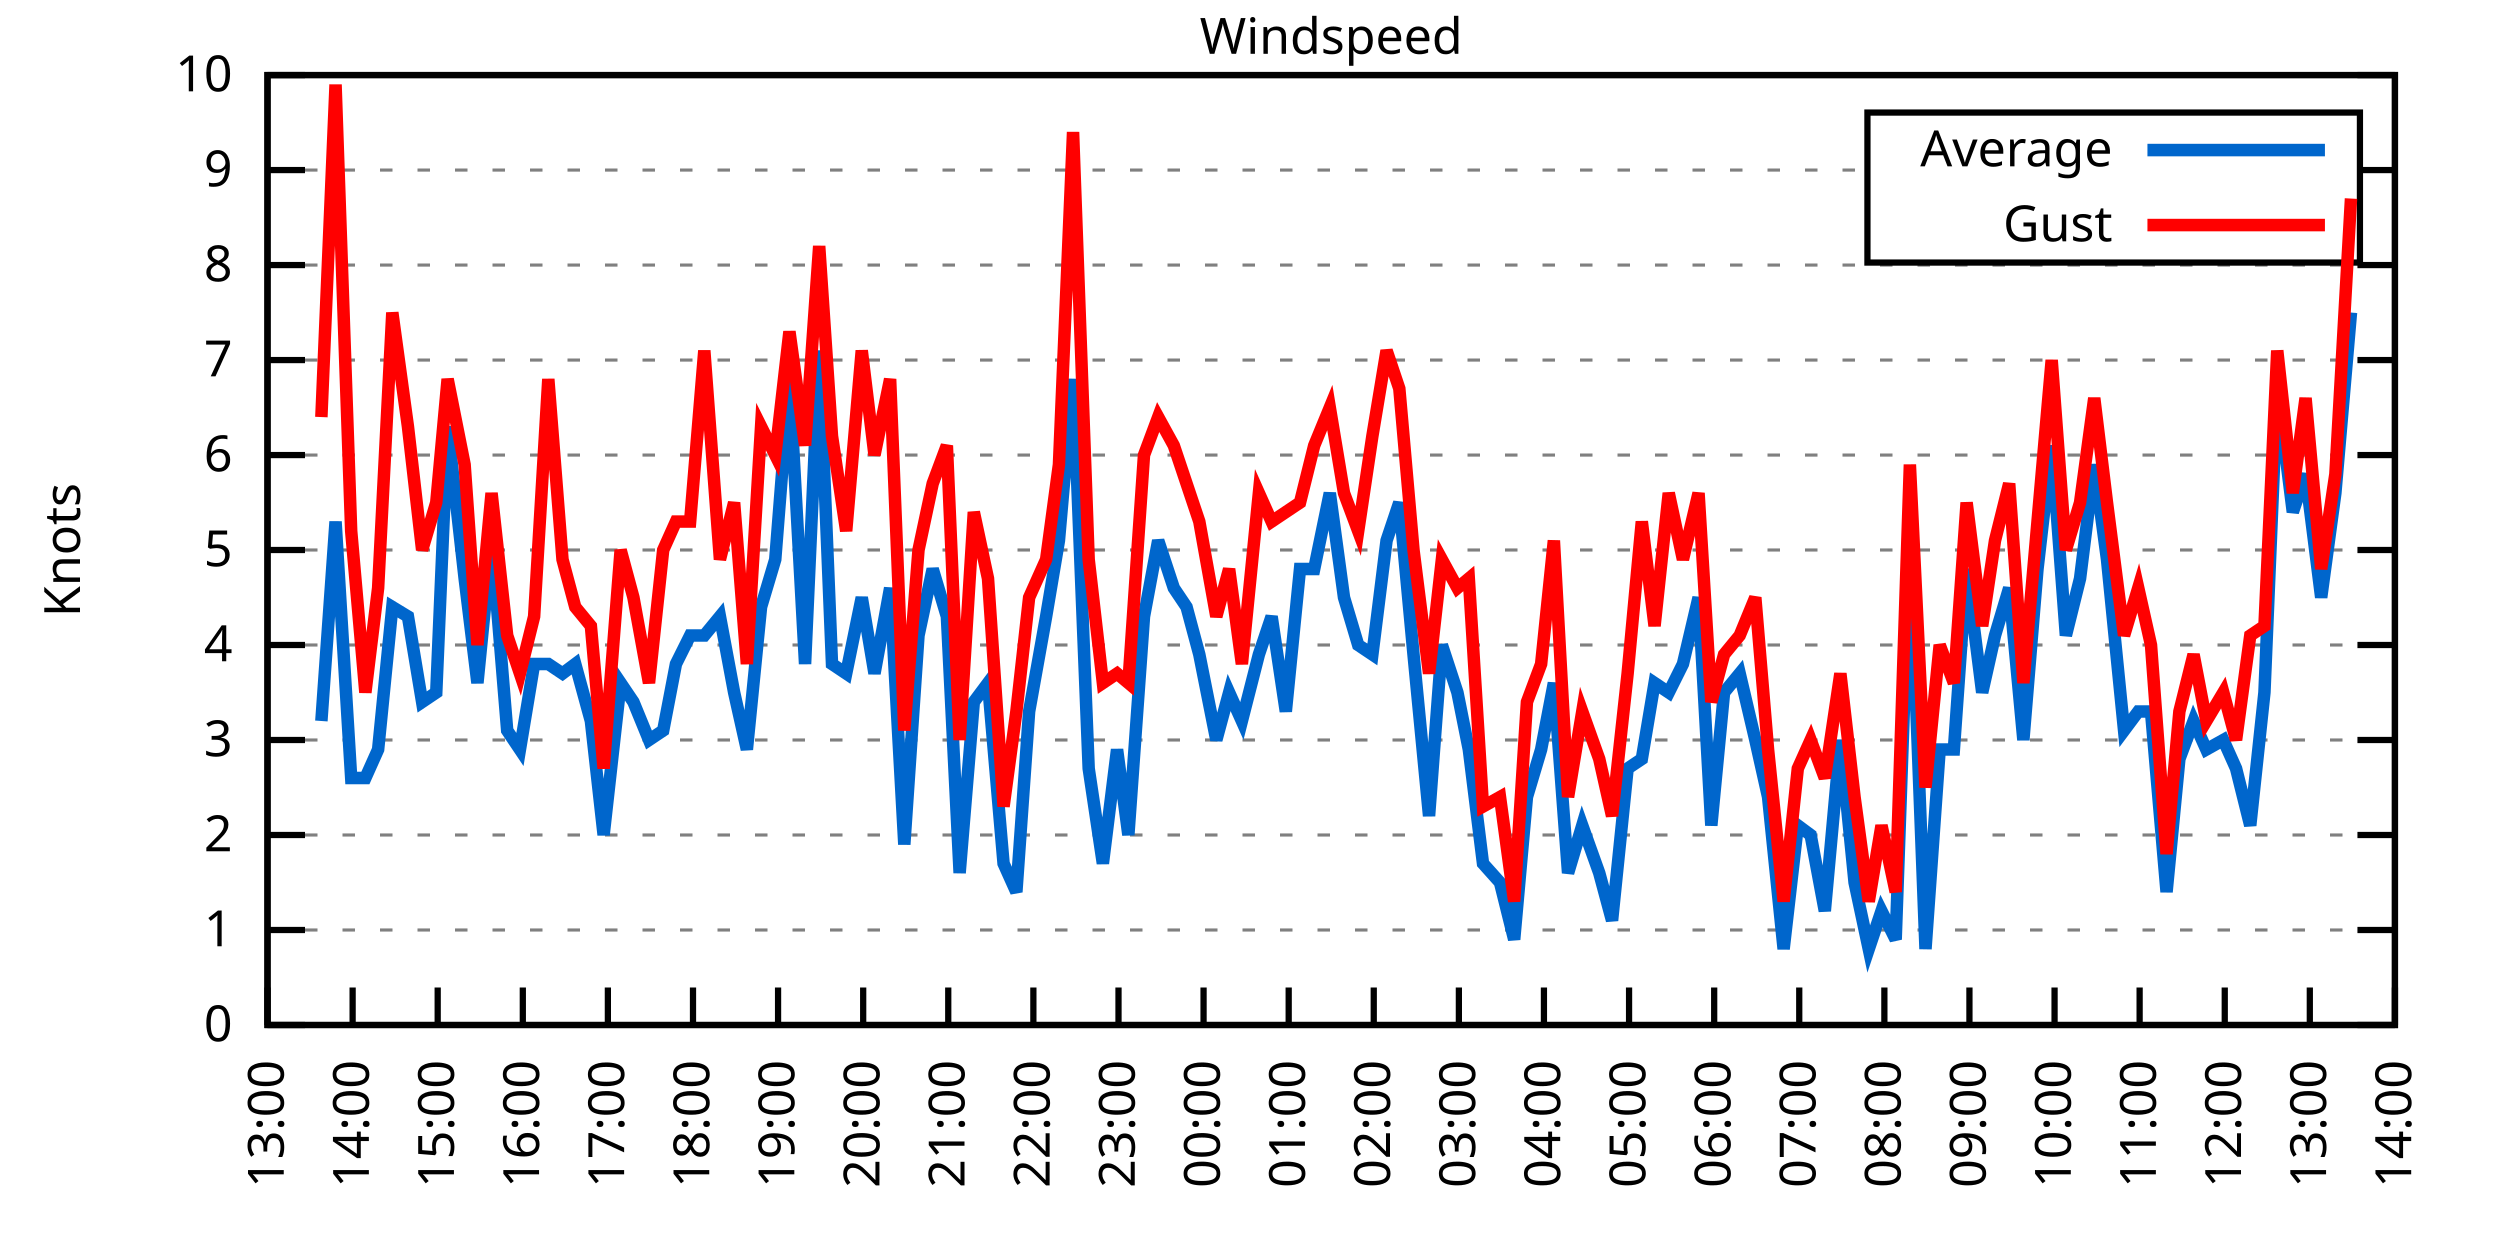
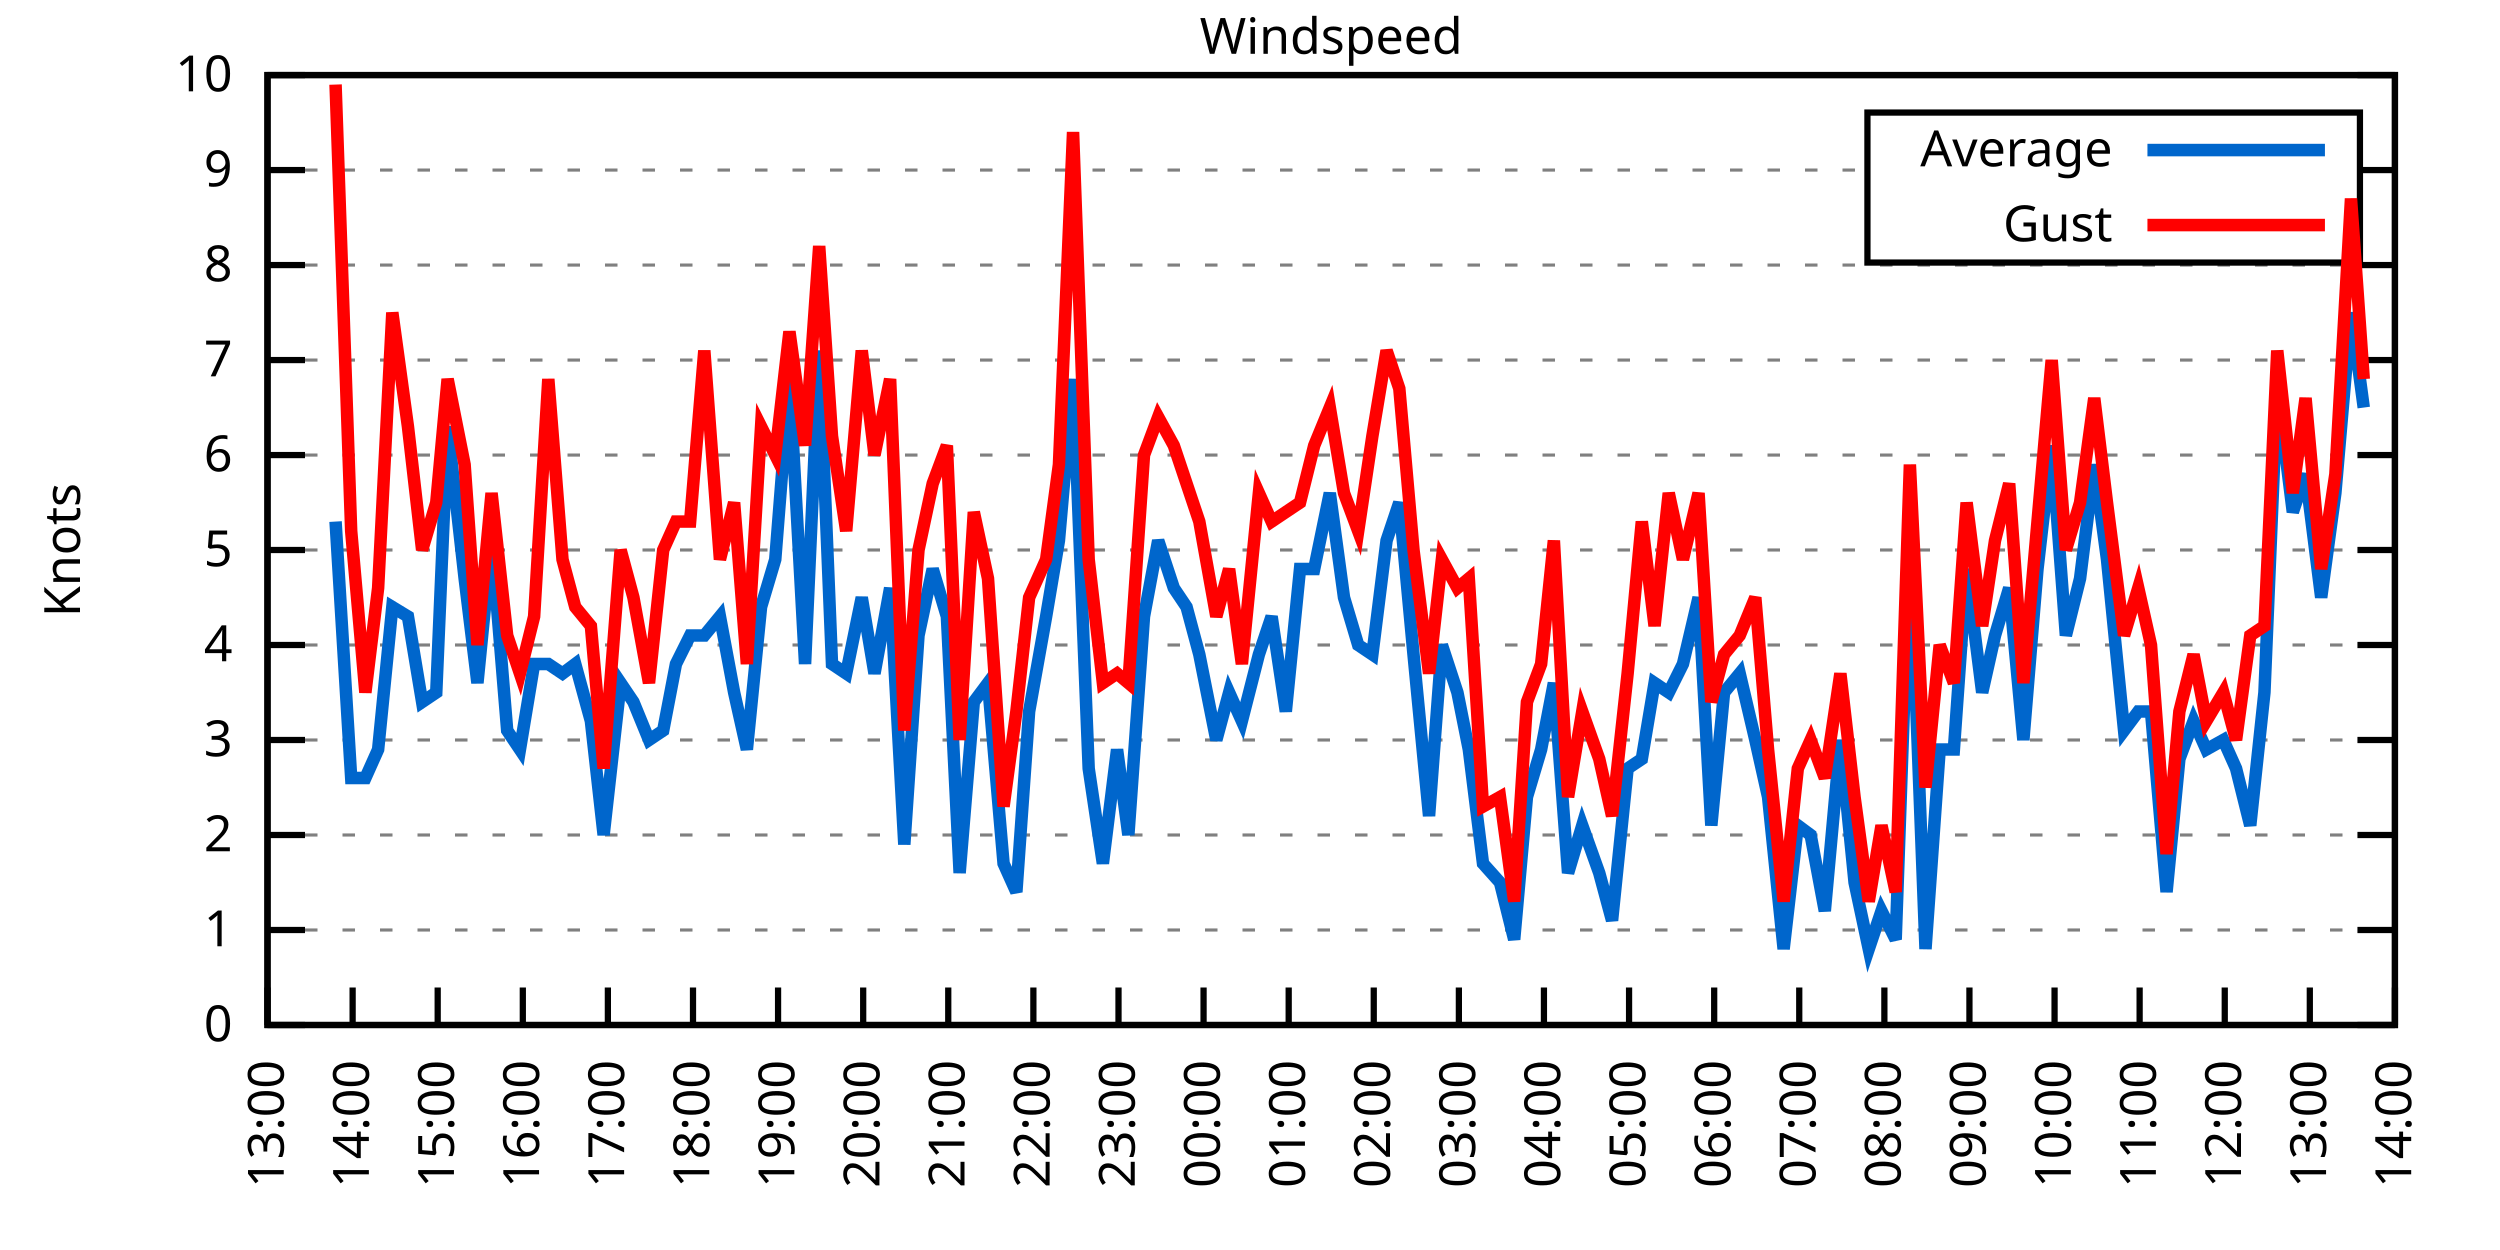
<svg xmlns="http://www.w3.org/2000/svg" xmlns:xlink="http://www.w3.org/1999/xlink" width="400" height="200" viewBox="0 0 400 200">
  <g id="gnuplot_canvas">
    <rect x="0" y="0" width="400" height="200" fill="none" />
    <defs>
      <circle id="gpDot" r="0.5" stroke-width="0.5" stroke="currentColor" />
      <path id="gpPt0" stroke-width="0.333" stroke="currentColor" d="M-1,0 h2 M0,-1 v2" />
      <path id="gpPt1" stroke-width="0.333" stroke="currentColor" d="M-1,-1 L1,1 M1,-1 L-1,1" />
      <path id="gpPt2" stroke-width="0.333" stroke="currentColor" d="M-1,0 L1,0 M0,-1 L0,1 M-1,-1 L1,1 M-1,1 L1,-1" />
      <rect id="gpPt3" stroke-width="0.333" stroke="currentColor" x="-1" y="-1" width="2" height="2" />
      <rect id="gpPt4" stroke-width="0.333" stroke="currentColor" fill="currentColor" x="-1" y="-1" width="2" height="2" />
      <circle id="gpPt5" stroke-width="0.333" stroke="currentColor" cx="0" cy="0" r="1" />
      <use xlink:href="#gpPt5" id="gpPt6" fill="currentColor" stroke="none" />
      <path id="gpPt7" stroke-width="0.333" stroke="currentColor" d="M0,-1.33 L-1.33,0.67 L1.33,0.67 z" />
      <use xlink:href="#gpPt7" id="gpPt8" fill="currentColor" stroke="none" />
      <use xlink:href="#gpPt7" id="gpPt9" stroke="currentColor" transform="rotate(180)" />
      <use xlink:href="#gpPt9" id="gpPt10" fill="currentColor" stroke="none" />
      <use xlink:href="#gpPt3" id="gpPt11" stroke="currentColor" transform="rotate(45)" />
      <use xlink:href="#gpPt11" id="gpPt12" fill="currentColor" stroke="none" />
      <path id="gpPt13" stroke-width="0.333" stroke="currentColor" d="M0,1.330 L1.265,0.411 L0.782,-1.067 L-0.782,-1.076 L-1.265,0.411 z" />
      <use xlink:href="#gpPt13" id="gpPt14" fill="currentColor" stroke="none" />
      <filter id="textbox" filterUnits="objectBoundingBox" x="0" y="0" height="1" width="1">
        <feFlood flood-color="white" flood-opacity="1" result="bgnd" />
        <feComposite in="SourceGraphic" in2="bgnd" operator="atop" />
      </filter>
      <filter id="greybox" filterUnits="objectBoundingBox" x="0" y="0" height="1" width="1">
        <feFlood flood-color="lightgrey" flood-opacity="1" result="grey" />
        <feComposite in="SourceGraphic" in2="grey" operator="atop" />
      </filter>
    </defs>
    <g fill="none" color="white" stroke="currentColor" stroke-width="1.00" stroke-linecap="butt" stroke-linejoin="miter">
</g>
    <g fill="none" color="black" stroke="currentColor" stroke-width="1.00" stroke-linecap="butt" stroke-linejoin="miter">
      <g stroke="none" shape-rendering="crispEdges">
        <polygon fill="rgb(255, 255, 255)" points="42.80,164.00 383.18,164.00 383.18,12.02 42.80,12.02 " />
      </g>
    </g>
    <g fill="none" color="black" stroke="currentColor" stroke-width="1.00" stroke-linecap="butt" stroke-linejoin="miter">
</g>
    <g fill="none" color="black" stroke="black" stroke-width="0.50" stroke-linecap="butt" stroke-linejoin="miter">
</g>
    <g fill="none" color="gray" stroke="currentColor" stroke-width="0.50" stroke-linecap="butt" stroke-linejoin="miter">
      <path stroke="gray" stroke-dasharray="2,4" class="gridline" d="M42.80,164.00 L383.19,164.00  " />
    </g>
    <g fill="none" color="gray" stroke="gray" stroke-width="1.00" stroke-linecap="butt" stroke-linejoin="miter">
</g>
    <g fill="none" color="black" stroke="currentColor" stroke-width="1.00" stroke-linecap="butt" stroke-linejoin="miter">
      <path stroke="black" d="M42.80,164.00 L48.80,164.00 M383.19,164.00 L377.19,164.00  " />
      <g transform="translate(37.20,166.60)" stroke="none" fill="black" font-family="Sans" font-size="8.00" text-anchor="end">
        <text>
          <tspan font-family="Sans"> 0</tspan>
        </text>
      </g>
    </g>
    <g fill="none" color="black" stroke="currentColor" stroke-width="1.00" stroke-linecap="butt" stroke-linejoin="miter">
</g>
    <g fill="none" color="black" stroke="black" stroke-width="0.50" stroke-linecap="butt" stroke-linejoin="miter">
</g>
    <g fill="none" color="gray" stroke="currentColor" stroke-width="0.50" stroke-linecap="butt" stroke-linejoin="miter">
      <path stroke="gray" stroke-dasharray="2,4" class="gridline" d="M42.80,148.80 L383.19,148.80  " />
    </g>
    <g fill="none" color="gray" stroke="gray" stroke-width="1.00" stroke-linecap="butt" stroke-linejoin="miter">
</g>
    <g fill="none" color="black" stroke="currentColor" stroke-width="1.00" stroke-linecap="butt" stroke-linejoin="miter">
      <path stroke="black" d="M42.80,148.80 L48.80,148.80 M383.19,148.80 L377.19,148.80  " />
      <g transform="translate(37.20,151.40)" stroke="none" fill="black" font-family="Sans" font-size="8.00" text-anchor="end">
        <text>
          <tspan font-family="Sans"> 1</tspan>
        </text>
      </g>
    </g>
    <g fill="none" color="black" stroke="currentColor" stroke-width="1.00" stroke-linecap="butt" stroke-linejoin="miter">
</g>
    <g fill="none" color="black" stroke="black" stroke-width="0.50" stroke-linecap="butt" stroke-linejoin="miter">
</g>
    <g fill="none" color="gray" stroke="currentColor" stroke-width="0.50" stroke-linecap="butt" stroke-linejoin="miter">
      <path stroke="gray" stroke-dasharray="2,4" class="gridline" d="M42.80,133.60 L383.19,133.60  " />
    </g>
    <g fill="none" color="gray" stroke="gray" stroke-width="1.00" stroke-linecap="butt" stroke-linejoin="miter">
</g>
    <g fill="none" color="black" stroke="currentColor" stroke-width="1.00" stroke-linecap="butt" stroke-linejoin="miter">
      <path stroke="black" d="M42.80,133.60 L48.80,133.60 M383.19,133.60 L377.19,133.60  " />
      <g transform="translate(37.20,136.20)" stroke="none" fill="black" font-family="Sans" font-size="8.00" text-anchor="end">
        <text>
          <tspan font-family="Sans"> 2</tspan>
        </text>
      </g>
    </g>
    <g fill="none" color="black" stroke="currentColor" stroke-width="1.00" stroke-linecap="butt" stroke-linejoin="miter">
</g>
    <g fill="none" color="black" stroke="black" stroke-width="0.50" stroke-linecap="butt" stroke-linejoin="miter">
</g>
    <g fill="none" color="gray" stroke="currentColor" stroke-width="0.50" stroke-linecap="butt" stroke-linejoin="miter">
      <path stroke="gray" stroke-dasharray="2,4" class="gridline" d="M42.80,118.40 L383.19,118.40  " />
    </g>
    <g fill="none" color="gray" stroke="gray" stroke-width="1.00" stroke-linecap="butt" stroke-linejoin="miter">
</g>
    <g fill="none" color="black" stroke="currentColor" stroke-width="1.00" stroke-linecap="butt" stroke-linejoin="miter">
      <path stroke="black" d="M42.80,118.40 L48.80,118.40 M383.19,118.40 L377.19,118.40  " />
      <g transform="translate(37.20,121.00)" stroke="none" fill="black" font-family="Sans" font-size="8.00" text-anchor="end">
        <text>
          <tspan font-family="Sans"> 3</tspan>
        </text>
      </g>
    </g>
    <g fill="none" color="black" stroke="currentColor" stroke-width="1.00" stroke-linecap="butt" stroke-linejoin="miter">
</g>
    <g fill="none" color="black" stroke="black" stroke-width="0.50" stroke-linecap="butt" stroke-linejoin="miter">
</g>
    <g fill="none" color="gray" stroke="currentColor" stroke-width="0.50" stroke-linecap="butt" stroke-linejoin="miter">
      <path stroke="gray" stroke-dasharray="2,4" class="gridline" d="M42.80,103.20 L383.19,103.20  " />
    </g>
    <g fill="none" color="gray" stroke="gray" stroke-width="1.00" stroke-linecap="butt" stroke-linejoin="miter">
</g>
    <g fill="none" color="black" stroke="currentColor" stroke-width="1.00" stroke-linecap="butt" stroke-linejoin="miter">
      <path stroke="black" d="M42.80,103.20 L48.80,103.20 M383.19,103.20 L377.19,103.20  " />
      <g transform="translate(37.20,105.80)" stroke="none" fill="black" font-family="Sans" font-size="8.00" text-anchor="end">
        <text>
          <tspan font-family="Sans"> 4</tspan>
        </text>
      </g>
    </g>
    <g fill="none" color="black" stroke="currentColor" stroke-width="1.00" stroke-linecap="butt" stroke-linejoin="miter">
</g>
    <g fill="none" color="black" stroke="black" stroke-width="0.50" stroke-linecap="butt" stroke-linejoin="miter">
</g>
    <g fill="none" color="gray" stroke="currentColor" stroke-width="0.50" stroke-linecap="butt" stroke-linejoin="miter">
      <path stroke="gray" stroke-dasharray="2,4" class="gridline" d="M42.80,88.00 L383.19,88.00  " />
    </g>
    <g fill="none" color="gray" stroke="gray" stroke-width="1.00" stroke-linecap="butt" stroke-linejoin="miter">
</g>
    <g fill="none" color="black" stroke="currentColor" stroke-width="1.00" stroke-linecap="butt" stroke-linejoin="miter">
      <path stroke="black" d="M42.80,88.00 L48.80,88.00 M383.19,88.00 L377.19,88.00  " />
      <g transform="translate(37.20,90.60)" stroke="none" fill="black" font-family="Sans" font-size="8.00" text-anchor="end">
        <text>
          <tspan font-family="Sans"> 5</tspan>
        </text>
      </g>
    </g>
    <g fill="none" color="black" stroke="currentColor" stroke-width="1.00" stroke-linecap="butt" stroke-linejoin="miter">
</g>
    <g fill="none" color="black" stroke="black" stroke-width="0.50" stroke-linecap="butt" stroke-linejoin="miter">
</g>
    <g fill="none" color="gray" stroke="currentColor" stroke-width="0.50" stroke-linecap="butt" stroke-linejoin="miter">
      <path stroke="gray" stroke-dasharray="2,4" class="gridline" d="M42.80,72.81 L383.19,72.81  " />
    </g>
    <g fill="none" color="gray" stroke="gray" stroke-width="1.00" stroke-linecap="butt" stroke-linejoin="miter">
</g>
    <g fill="none" color="black" stroke="currentColor" stroke-width="1.00" stroke-linecap="butt" stroke-linejoin="miter">
      <path stroke="black" d="M42.80,72.81 L48.80,72.81 M383.19,72.81 L377.19,72.81  " />
      <g transform="translate(37.20,75.41)" stroke="none" fill="black" font-family="Sans" font-size="8.00" text-anchor="end">
        <text>
          <tspan font-family="Sans"> 6</tspan>
        </text>
      </g>
    </g>
    <g fill="none" color="black" stroke="currentColor" stroke-width="1.00" stroke-linecap="butt" stroke-linejoin="miter">
</g>
    <g fill="none" color="black" stroke="black" stroke-width="0.50" stroke-linecap="butt" stroke-linejoin="miter">
</g>
    <g fill="none" color="gray" stroke="currentColor" stroke-width="0.50" stroke-linecap="butt" stroke-linejoin="miter">
      <path stroke="gray" stroke-dasharray="2,4" class="gridline" d="M42.80,57.61 L383.19,57.61  " />
    </g>
    <g fill="none" color="gray" stroke="gray" stroke-width="1.00" stroke-linecap="butt" stroke-linejoin="miter">
</g>
    <g fill="none" color="black" stroke="currentColor" stroke-width="1.00" stroke-linecap="butt" stroke-linejoin="miter">
      <path stroke="black" d="M42.80,57.61 L48.80,57.61 M383.19,57.61 L377.19,57.61  " />
      <g transform="translate(37.20,60.21)" stroke="none" fill="black" font-family="Sans" font-size="8.00" text-anchor="end">
        <text>
          <tspan font-family="Sans"> 7</tspan>
        </text>
      </g>
    </g>
    <g fill="none" color="black" stroke="currentColor" stroke-width="1.00" stroke-linecap="butt" stroke-linejoin="miter">
</g>
    <g fill="none" color="black" stroke="black" stroke-width="0.50" stroke-linecap="butt" stroke-linejoin="miter">
</g>
    <g fill="none" color="gray" stroke="currentColor" stroke-width="0.50" stroke-linecap="butt" stroke-linejoin="miter">
      <path stroke="gray" stroke-dasharray="2,4" class="gridline" d="M42.80,42.41 L383.19,42.41  " />
    </g>
    <g fill="none" color="gray" stroke="gray" stroke-width="1.00" stroke-linecap="butt" stroke-linejoin="miter">
</g>
    <g fill="none" color="black" stroke="currentColor" stroke-width="1.00" stroke-linecap="butt" stroke-linejoin="miter">
      <path stroke="black" d="M42.80,42.41 L48.80,42.41 M383.19,42.41 L377.19,42.41  " />
      <g transform="translate(37.20,45.01)" stroke="none" fill="black" font-family="Sans" font-size="8.00" text-anchor="end">
        <text>
          <tspan font-family="Sans"> 8</tspan>
        </text>
      </g>
    </g>
    <g fill="none" color="black" stroke="currentColor" stroke-width="1.00" stroke-linecap="butt" stroke-linejoin="miter">
</g>
    <g fill="none" color="black" stroke="black" stroke-width="0.50" stroke-linecap="butt" stroke-linejoin="miter">
</g>
    <g fill="none" color="gray" stroke="currentColor" stroke-width="0.50" stroke-linecap="butt" stroke-linejoin="miter">
      <path stroke="gray" stroke-dasharray="2,4" class="gridline" d="M42.80,27.21 L298.79,27.21 M377.59,27.21 L383.19,27.21  " />
    </g>
    <g fill="none" color="gray" stroke="gray" stroke-width="1.00" stroke-linecap="butt" stroke-linejoin="miter">
</g>
    <g fill="none" color="black" stroke="currentColor" stroke-width="1.00" stroke-linecap="butt" stroke-linejoin="miter">
      <path stroke="black" d="M42.80,27.21 L48.80,27.21 M383.19,27.21 L377.19,27.21  " />
      <g transform="translate(37.20,29.81)" stroke="none" fill="black" font-family="Sans" font-size="8.00" text-anchor="end">
        <text>
          <tspan font-family="Sans"> 9</tspan>
        </text>
      </g>
    </g>
    <g fill="none" color="black" stroke="currentColor" stroke-width="1.00" stroke-linecap="butt" stroke-linejoin="miter">
</g>
    <g fill="none" color="black" stroke="black" stroke-width="0.50" stroke-linecap="butt" stroke-linejoin="miter">
</g>
    <g fill="none" color="gray" stroke="currentColor" stroke-width="0.50" stroke-linecap="butt" stroke-linejoin="miter">
      <path stroke="gray" stroke-dasharray="2,4" class="gridline" d="M42.80,12.01 L383.19,12.01  " />
    </g>
    <g fill="none" color="gray" stroke="gray" stroke-width="1.00" stroke-linecap="butt" stroke-linejoin="miter">
</g>
    <g fill="none" color="black" stroke="currentColor" stroke-width="1.00" stroke-linecap="butt" stroke-linejoin="miter">
      <path stroke="black" d="M42.80,12.01 L48.80,12.01 M383.19,12.01 L377.19,12.01  " />
      <g transform="translate(37.20,14.61)" stroke="none" fill="black" font-family="Sans" font-size="8.00" text-anchor="end">
        <text>
          <tspan font-family="Sans"> 10</tspan>
        </text>
      </g>
    </g>
    <g fill="none" color="black" stroke="currentColor" stroke-width="1.00" stroke-linecap="butt" stroke-linejoin="miter">
      <path stroke="black" d="M42.80,164.00 L42.80,158.00  " />
      <g transform="translate(45.40,169.60) rotate(270.00)" stroke="none" fill="black" font-family="Sans" font-size="8.00" text-anchor="end">
        <text>
          <tspan font-family="Sans">13:00</tspan>
        </text>
      </g>
    </g>
    <g fill="none" color="black" stroke="currentColor" stroke-width="1.00" stroke-linecap="butt" stroke-linejoin="miter">
      <path stroke="black" d="M56.42,164.00 L56.42,158.00  " />
      <g transform="translate(59.02,169.60) rotate(270.00)" stroke="none" fill="black" font-family="Sans" font-size="8.00" text-anchor="end">
        <text>
          <tspan font-family="Sans">14:00</tspan>
        </text>
      </g>
    </g>
    <g fill="none" color="black" stroke="currentColor" stroke-width="1.00" stroke-linecap="butt" stroke-linejoin="miter">
      <path stroke="black" d="M70.03,164.00 L70.03,158.00  " />
      <g transform="translate(72.63,169.60) rotate(270.00)" stroke="none" fill="black" font-family="Sans" font-size="8.00" text-anchor="end">
        <text>
          <tspan font-family="Sans">15:00</tspan>
        </text>
      </g>
    </g>
    <g fill="none" color="black" stroke="currentColor" stroke-width="1.00" stroke-linecap="butt" stroke-linejoin="miter">
      <path stroke="black" d="M83.65,164.00 L83.65,158.00  " />
      <g transform="translate(86.25,169.60) rotate(270.00)" stroke="none" fill="black" font-family="Sans" font-size="8.00" text-anchor="end">
        <text>
          <tspan font-family="Sans">16:00</tspan>
        </text>
      </g>
    </g>
    <g fill="none" color="black" stroke="currentColor" stroke-width="1.00" stroke-linecap="butt" stroke-linejoin="miter">
      <path stroke="black" d="M97.26,164.00 L97.26,158.00  " />
      <g transform="translate(99.86,169.60) rotate(270.00)" stroke="none" fill="black" font-family="Sans" font-size="8.00" text-anchor="end">
        <text>
          <tspan font-family="Sans">17:00</tspan>
        </text>
      </g>
    </g>
    <g fill="none" color="black" stroke="currentColor" stroke-width="1.00" stroke-linecap="butt" stroke-linejoin="miter">
      <path stroke="black" d="M110.88,164.00 L110.88,158.00  " />
      <g transform="translate(113.48,169.60) rotate(270.00)" stroke="none" fill="black" font-family="Sans" font-size="8.00" text-anchor="end">
        <text>
          <tspan font-family="Sans">18:00</tspan>
        </text>
      </g>
    </g>
    <g fill="none" color="black" stroke="currentColor" stroke-width="1.00" stroke-linecap="butt" stroke-linejoin="miter">
      <path stroke="black" d="M124.49,164.00 L124.49,158.00  " />
      <g transform="translate(127.09,169.60) rotate(270.00)" stroke="none" fill="black" font-family="Sans" font-size="8.00" text-anchor="end">
        <text>
          <tspan font-family="Sans">19:00</tspan>
        </text>
      </g>
    </g>
    <g fill="none" color="black" stroke="currentColor" stroke-width="1.00" stroke-linecap="butt" stroke-linejoin="miter">
      <path stroke="black" d="M138.11,164.00 L138.11,158.00  " />
      <g transform="translate(140.71,169.60) rotate(270.00)" stroke="none" fill="black" font-family="Sans" font-size="8.00" text-anchor="end">
        <text>
          <tspan font-family="Sans">20:00</tspan>
        </text>
      </g>
    </g>
    <g fill="none" color="black" stroke="currentColor" stroke-width="1.00" stroke-linecap="butt" stroke-linejoin="miter">
      <path stroke="black" d="M151.72,164.00 L151.72,158.00  " />
      <g transform="translate(154.32,169.60) rotate(270.00)" stroke="none" fill="black" font-family="Sans" font-size="8.00" text-anchor="end">
        <text>
          <tspan font-family="Sans">21:00</tspan>
        </text>
      </g>
    </g>
    <g fill="none" color="black" stroke="currentColor" stroke-width="1.00" stroke-linecap="butt" stroke-linejoin="miter">
      <path stroke="black" d="M165.34,164.00 L165.34,158.00  " />
      <g transform="translate(167.94,169.60) rotate(270.00)" stroke="none" fill="black" font-family="Sans" font-size="8.00" text-anchor="end">
        <text>
          <tspan font-family="Sans">22:00</tspan>
        </text>
      </g>
    </g>
    <g fill="none" color="black" stroke="currentColor" stroke-width="1.00" stroke-linecap="butt" stroke-linejoin="miter">
      <path stroke="black" d="M178.96,164.00 L178.96,158.00  " />
      <g transform="translate(181.56,169.60) rotate(270.00)" stroke="none" fill="black" font-family="Sans" font-size="8.00" text-anchor="end">
        <text>
          <tspan font-family="Sans">23:00</tspan>
        </text>
      </g>
    </g>
    <g fill="none" color="black" stroke="currentColor" stroke-width="1.00" stroke-linecap="butt" stroke-linejoin="miter">
      <path stroke="black" d="M192.57,164.00 L192.57,158.00  " />
      <g transform="translate(195.17,169.60) rotate(270.00)" stroke="none" fill="black" font-family="Sans" font-size="8.00" text-anchor="end">
        <text>
          <tspan font-family="Sans">00:00</tspan>
        </text>
      </g>
    </g>
    <g fill="none" color="black" stroke="currentColor" stroke-width="1.00" stroke-linecap="butt" stroke-linejoin="miter">
      <path stroke="black" d="M206.19,164.00 L206.19,158.00  " />
      <g transform="translate(208.79,169.60) rotate(270.00)" stroke="none" fill="black" font-family="Sans" font-size="8.00" text-anchor="end">
        <text>
          <tspan font-family="Sans">01:00</tspan>
        </text>
      </g>
    </g>
    <g fill="none" color="black" stroke="currentColor" stroke-width="1.00" stroke-linecap="butt" stroke-linejoin="miter">
      <path stroke="black" d="M219.80,164.00 L219.80,158.00  " />
      <g transform="translate(222.40,169.60) rotate(270.00)" stroke="none" fill="black" font-family="Sans" font-size="8.00" text-anchor="end">
        <text>
          <tspan font-family="Sans">02:00</tspan>
        </text>
      </g>
    </g>
    <g fill="none" color="black" stroke="currentColor" stroke-width="1.00" stroke-linecap="butt" stroke-linejoin="miter">
      <path stroke="black" d="M233.42,164.00 L233.42,158.00  " />
      <g transform="translate(236.02,169.60) rotate(270.00)" stroke="none" fill="black" font-family="Sans" font-size="8.00" text-anchor="end">
        <text>
          <tspan font-family="Sans">03:00</tspan>
        </text>
      </g>
    </g>
    <g fill="none" color="black" stroke="currentColor" stroke-width="1.00" stroke-linecap="butt" stroke-linejoin="miter">
      <path stroke="black" d="M247.03,164.00 L247.03,158.00  " />
      <g transform="translate(249.63,169.60) rotate(270.00)" stroke="none" fill="black" font-family="Sans" font-size="8.00" text-anchor="end">
        <text>
          <tspan font-family="Sans">04:00</tspan>
        </text>
      </g>
    </g>
    <g fill="none" color="black" stroke="currentColor" stroke-width="1.00" stroke-linecap="butt" stroke-linejoin="miter">
      <path stroke="black" d="M260.65,164.00 L260.65,158.00  " />
      <g transform="translate(263.25,169.60) rotate(270.00)" stroke="none" fill="black" font-family="Sans" font-size="8.00" text-anchor="end">
        <text>
          <tspan font-family="Sans">05:00</tspan>
        </text>
      </g>
    </g>
    <g fill="none" color="black" stroke="currentColor" stroke-width="1.00" stroke-linecap="butt" stroke-linejoin="miter">
      <path stroke="black" d="M274.27,164.00 L274.27,158.00  " />
      <g transform="translate(276.87,169.60) rotate(270.00)" stroke="none" fill="black" font-family="Sans" font-size="8.00" text-anchor="end">
        <text>
          <tspan font-family="Sans">06:00</tspan>
        </text>
      </g>
    </g>
    <g fill="none" color="black" stroke="currentColor" stroke-width="1.00" stroke-linecap="butt" stroke-linejoin="miter">
      <path stroke="black" d="M287.88,164.00 L287.88,158.00  " />
      <g transform="translate(290.48,169.60) rotate(270.00)" stroke="none" fill="black" font-family="Sans" font-size="8.00" text-anchor="end">
        <text>
          <tspan font-family="Sans">07:00</tspan>
        </text>
      </g>
    </g>
    <g fill="none" color="black" stroke="currentColor" stroke-width="1.00" stroke-linecap="butt" stroke-linejoin="miter">
      <path stroke="black" d="M301.50,164.00 L301.50,158.00  " />
      <g transform="translate(304.10,169.60) rotate(270.00)" stroke="none" fill="black" font-family="Sans" font-size="8.00" text-anchor="end">
        <text>
          <tspan font-family="Sans">08:00</tspan>
        </text>
      </g>
    </g>
    <g fill="none" color="black" stroke="currentColor" stroke-width="1.00" stroke-linecap="butt" stroke-linejoin="miter">
      <path stroke="black" d="M315.11,164.00 L315.11,158.00  " />
      <g transform="translate(317.71,169.60) rotate(270.00)" stroke="none" fill="black" font-family="Sans" font-size="8.00" text-anchor="end">
        <text>
          <tspan font-family="Sans">09:00</tspan>
        </text>
      </g>
    </g>
    <g fill="none" color="black" stroke="currentColor" stroke-width="1.00" stroke-linecap="butt" stroke-linejoin="miter">
      <path stroke="black" d="M328.73,164.00 L328.73,158.00  " />
      <g transform="translate(331.33,169.60) rotate(270.00)" stroke="none" fill="black" font-family="Sans" font-size="8.00" text-anchor="end">
        <text>
          <tspan font-family="Sans">10:00</tspan>
        </text>
      </g>
    </g>
    <g fill="none" color="black" stroke="currentColor" stroke-width="1.00" stroke-linecap="butt" stroke-linejoin="miter">
      <path stroke="black" d="M342.34,164.00 L342.34,158.00  " />
      <g transform="translate(344.94,169.60) rotate(270.00)" stroke="none" fill="black" font-family="Sans" font-size="8.00" text-anchor="end">
        <text>
          <tspan font-family="Sans">11:00</tspan>
        </text>
      </g>
    </g>
    <g fill="none" color="black" stroke="currentColor" stroke-width="1.00" stroke-linecap="butt" stroke-linejoin="miter">
      <path stroke="black" d="M355.96,164.00 L355.96,158.00  " />
      <g transform="translate(358.56,169.60) rotate(270.00)" stroke="none" fill="black" font-family="Sans" font-size="8.00" text-anchor="end">
        <text>
          <tspan font-family="Sans">12:00</tspan>
        </text>
      </g>
    </g>
    <g fill="none" color="black" stroke="currentColor" stroke-width="1.00" stroke-linecap="butt" stroke-linejoin="miter">
      <path stroke="black" d="M369.57,164.00 L369.57,158.00  " />
      <g transform="translate(372.17,169.60) rotate(270.00)" stroke="none" fill="black" font-family="Sans" font-size="8.00" text-anchor="end">
        <text>
          <tspan font-family="Sans">13:00</tspan>
        </text>
      </g>
    </g>
    <g fill="none" color="black" stroke="currentColor" stroke-width="1.00" stroke-linecap="butt" stroke-linejoin="miter">
      <path stroke="black" d="M383.19,164.00 L383.19,158.00  " />
      <g transform="translate(385.79,169.60) rotate(270.00)" stroke="none" fill="black" font-family="Sans" font-size="8.00" text-anchor="end">
        <text>
          <tspan font-family="Sans">14:00</tspan>
        </text>
      </g>
    </g>
    <g fill="none" color="black" stroke="currentColor" stroke-width="1.00" stroke-linecap="butt" stroke-linejoin="miter">
</g>
    <g fill="none" color="black" stroke="currentColor" stroke-width="1.00" stroke-linecap="butt" stroke-linejoin="miter">
      <path stroke="black" d="M42.80,12.01 L42.80,164.00 L383.19,164.00 L383.19,12.01 L42.80,12.01 Z  " />
    </g>
    <g fill="none" color="black" stroke="currentColor" stroke-width="1.00" stroke-linecap="butt" stroke-linejoin="miter">
</g>
    <g fill="none" color="black" stroke="currentColor" stroke-width="1.00" stroke-linecap="butt" stroke-linejoin="miter">
      <path stroke="black" d="M298.79,42.01 L298.79,18.01 L377.59,18.01 L377.59,42.01 L298.79,42.01 Z  " />
    </g>
    <g id="Windspeed_plot_1">
      <g fill="none" color="white" stroke="black" stroke-width="2.00" stroke-linecap="butt" stroke-linejoin="miter">
</g>
      <g fill="none" color="black" stroke="currentColor" stroke-width="2.00" stroke-linecap="butt" stroke-linejoin="miter">
        <g transform="translate(337.99,26.61)" stroke="none" fill="black" font-family="Sans" font-size="8.00" text-anchor="end">
          <text>
            <tspan font-family="Sans">Average</tspan>
          </text>
        </g>
      </g>
      <g fill="none" color="black" stroke="currentColor" stroke-width="2.00" stroke-linecap="butt" stroke-linejoin="miter">
-         <path stroke="rgb(  0, 102, 204)" d="M343.59,24.01 L371.99,24.01 M51.42,115.36 L53.69,83.45 L56.19,124.48 L58.46,124.48 L60.50,119.92 L62.77,97.12   L65.27,98.64 L67.54,112.32 L69.80,110.80 L71.62,68.25 L74.34,92.56 L76.39,109.28 L78.65,86.49 L81.15,116.88   L83.19,119.92 L85.46,106.24 L87.73,106.24 L90.00,107.76 L92.04,106.24 L94.54,115.36 L96.58,133.60 L99.30,109.28   L101.35,112.32 L103.84,118.40 L106.11,116.88 L108.15,106.24 L110.42,101.68 L112.69,101.68 L115.19,98.64 L117.46,110.80   L119.50,119.92 L121.77,97.12 L124.04,89.52 L126.31,60.65 L128.81,106.24 L131.07,56.09 L133.12,106.24 L135.39,107.76   L137.88,95.60 L139.92,107.76 L142.42,94.08 L144.69,135.12 L146.96,101.68 L149.23,91.04 L151.50,98.64 L153.54,139.68   L155.81,112.32 L158.08,109.28 L160.57,138.16 L162.62,142.72 L164.66,113.84 L167.38,98.64 L169.43,86.49 L171.69,60.65   L174.19,122.96 L176.46,138.16 L178.73,119.92 L180.54,133.60 L183.04,98.64 L185.31,86.49 L187.81,94.08 L189.85,97.12   L191.89,104.72 L194.61,118.40 L196.66,110.80 L198.70,115.36 L201.42,104.72 L203.46,98.64 L205.73,113.84 L208.00,91.04   L210.27,91.04 L212.77,78.89 L215.04,95.60 L217.31,103.20 L219.58,104.72 L221.85,86.49 L223.89,80.41 L226.16,104.72   L228.65,130.56 L230.70,103.20 L233.19,110.80 L235.01,119.92 L237.28,138.16 L240.00,141.20 L242.27,150.32 L244.31,127.52   L246.58,119.92 L248.62,109.28 L250.89,139.68 L253.16,132.08 L255.88,139.68 L257.93,147.28 L260.42,122.96 L262.69,121.44   L264.73,109.28 L267.00,110.80 L269.27,106.24 L271.77,95.60 L273.81,132.08 L275.85,110.80 L278.35,107.76 L280.85,118.40   L282.89,127.52 L285.38,151.84 L287.65,132.08 L289.70,133.60 L291.97,145.76 L294.46,118.40 L296.73,141.20 L299.00,151.84   L301.04,145.76 L303.31,150.32 L305.58,86.49 L308.08,151.84 L310.35,119.92 L312.62,119.92 L314.66,91.04 L317.15,110.80   L319.20,101.68 L321.47,94.08 L323.74,118.40 L326.00,91.04 L328.27,71.29 L330.54,101.68 L332.81,92.56 L335.08,74.33   L337.12,89.52 L339.85,116.88 L342.12,113.84 L344.16,113.84 L346.65,142.72 L348.70,121.44 L350.97,115.36 L353.01,119.92   L355.73,118.40 L357.77,122.96 L360.04,132.08 L362.31,110.80 L364.36,62.17 L366.85,81.93 L368.89,75.85 L371.39,95.60   L373.66,78.89 L376.16,50.01  " />
+         <path stroke="rgb(  0, 102, 204)" d="M343.59,24.01 L371.99,24.01 M53.69,83.45 L56.19,124.48 L58.46,124.48 L60.50,119.92 L62.77,97.12 L65.27,98.64   L67.54,112.32 L69.80,110.80 L71.62,68.25 L74.34,92.56 L76.39,109.28 L78.65,86.49 L81.15,116.88 L83.19,119.92   L85.46,106.24 L87.73,106.24 L90.00,107.76 L92.04,106.24 L94.54,115.36 L96.58,133.60 L99.30,109.28 L101.35,112.32   L103.84,118.40 L106.11,116.88 L108.15,106.24 L110.42,101.68 L112.69,101.68 L115.19,98.64 L117.46,110.80 L119.50,119.92   L121.77,97.12 L124.04,89.52 L126.31,60.65 L128.81,106.24 L131.07,56.09 L133.12,106.24 L135.39,107.76 L137.88,95.60   L139.92,107.76 L142.42,94.08 L144.69,135.12 L146.96,101.68 L149.23,91.04 L151.50,98.64 L153.54,139.68 L155.81,112.32   L158.08,109.28 L160.57,138.16 L162.62,142.72 L164.66,113.84 L167.38,98.64 L169.43,86.49 L171.69,60.65 L174.19,122.96   L176.46,138.16 L178.73,119.92 L180.54,133.60 L183.04,98.64 L185.31,86.49 L187.81,94.08 L189.85,97.12 L191.89,104.72   L194.61,118.40 L196.66,110.80 L198.70,115.36 L201.42,104.72 L203.46,98.64 L205.73,113.84 L208.00,91.04 L210.27,91.04   L212.77,78.89 L215.04,95.60 L217.31,103.20 L219.58,104.72 L221.85,86.49 L223.89,80.41 L226.16,104.72 L228.65,130.56   L230.70,103.20 L233.19,110.80 L235.01,119.92 L237.28,138.16 L240.00,141.20 L242.27,150.32 L244.31,127.52 L246.58,119.92   L248.62,109.28 L250.89,139.68 L253.16,132.08 L255.88,139.68 L257.93,147.28 L260.42,122.96 L262.69,121.44 L264.73,109.28   L267.00,110.80 L269.27,106.24 L271.77,95.60 L273.81,132.08 L275.85,110.80 L278.35,107.76 L280.85,118.40 L282.89,127.52   L285.38,151.84 L287.65,132.08 L289.70,133.60 L291.97,145.76 L294.46,118.40 L296.73,141.20 L299.00,151.84 L301.04,145.76   L303.31,150.32 L305.58,86.49 L308.08,151.84 L310.35,119.92 L312.62,119.92 L314.66,91.04 L317.15,110.80 L319.20,101.68   L321.47,94.08 L323.74,118.40 L326.00,91.04 L328.27,71.29 L330.54,101.68 L332.81,92.56 L335.08,74.33 L337.12,89.52   L339.85,116.88 L342.12,113.84 L344.16,113.84 L346.65,142.72 L348.70,121.44 L350.97,115.36 L353.01,119.92 L355.73,118.40   L357.77,122.96 L360.04,132.08 L362.31,110.80 L364.36,62.17 L366.85,81.93 L368.89,75.85 L371.39,95.60 L373.66,78.89   L376.16,50.01 L378.20,65.21  " />
      </g>
    </g>
    <g id="Windspeed_plot_2">
      <g fill="none" color="black" stroke="currentColor" stroke-width="2.00" stroke-linecap="butt" stroke-linejoin="miter">
        <g transform="translate(337.99,38.61)" stroke="none" fill="black" font-family="Sans" font-size="8.00" text-anchor="end">
          <text>
            <tspan font-family="Sans">Gust</tspan>
          </text>
        </g>
      </g>
      <g fill="none" color="black" stroke="currentColor" stroke-width="2.00" stroke-linecap="butt" stroke-linejoin="miter">
-         <path stroke="rgb(255,   0,   0)" d="M343.59,36.01 L371.99,36.01 M51.42,66.73 L53.69,13.53 L56.19,84.97 L58.46,110.80 L60.50,94.08 L62.77,50.01   L65.27,68.25 L67.54,88.00 L69.80,80.41 L71.62,60.65 L74.34,74.33 L76.39,103.20 L78.65,78.89 L81.15,101.68   L83.19,107.76 L85.46,98.64 L87.73,60.65 L90.00,89.52 L92.04,97.12 L94.54,100.16 L96.58,122.96 L99.30,88.00   L101.35,95.60 L103.84,109.28 L106.11,88.00 L108.15,83.45 L110.42,83.45 L112.69,56.09 L115.19,89.52 L117.46,80.41   L119.50,106.24 L121.77,68.25 L124.04,72.81 L126.31,53.05 L128.81,71.29 L131.07,39.37 L133.12,69.77 L135.39,84.97   L137.88,56.09 L139.92,72.81 L142.42,60.65 L144.69,116.88 L146.96,88.00 L149.23,77.37 L151.50,71.29 L153.54,118.40   L155.81,81.93 L158.08,92.56 L160.57,129.04 L162.62,113.84 L164.66,95.60 L167.38,89.52 L169.43,74.33 L171.69,21.13   L174.19,89.52 L176.46,109.28 L178.73,107.76 L180.54,109.28 L183.04,72.81 L185.31,66.73 L187.81,71.29 L189.85,77.37   L191.89,83.45 L194.61,98.64 L196.66,91.04 L198.70,106.24 L201.42,78.89 L203.46,83.45 L205.73,81.93 L208.00,80.41   L210.27,71.29 L212.77,65.21 L215.04,78.89 L217.31,84.97 L219.58,69.77 L221.85,56.09 L223.89,62.17 L226.16,88.00   L228.65,107.76 L230.70,89.52 L233.19,94.08 L235.01,92.56 L237.28,129.04 L240.00,127.52 L242.27,144.24 L244.31,112.32   L246.58,106.24 L248.62,86.49 L250.89,127.52 L253.16,113.84 L255.88,121.44 L257.93,130.56 L260.42,107.76 L262.69,83.45   L264.73,100.16 L267.00,78.89 L269.27,89.52 L271.77,78.89 L273.81,112.32 L275.85,104.72 L278.35,101.68 L280.85,95.60   L282.89,119.92 L285.38,144.24 L287.65,122.96 L289.70,118.40 L291.97,124.48 L294.46,107.76 L296.73,127.52 L299.00,144.24   L301.04,132.08 L303.31,142.72 L305.58,74.33 L308.08,126.00 L310.35,103.20 L312.62,109.28 L314.66,80.41 L317.15,100.16   L319.20,86.49 L321.47,77.37 L323.74,109.28 L326.00,83.45 L328.27,57.61 L330.54,88.00 L332.81,80.41 L335.08,63.69   L337.12,80.41 L339.85,101.68 L342.12,94.08 L344.16,103.20 L346.65,136.64 L348.70,113.84 L350.97,104.72 L353.01,115.36   L355.73,110.80 L357.77,118.40 L360.04,101.68 L362.31,100.16 L364.36,56.09 L366.85,78.89 L368.89,63.69 L371.39,91.04   L373.66,75.85 L376.16,31.77  " />
+         <path stroke="rgb(255,   0,   0)" d="M343.59,36.01 L371.99,36.01 M53.69,13.53 L56.19,84.97 L58.46,110.80 L60.50,94.08 L62.77,50.01 L65.27,68.25   L67.54,88.00 L69.80,80.41 L71.62,60.65 L74.34,74.33 L76.39,103.20 L78.65,78.89 L81.15,101.68 L83.19,107.76   L85.46,98.64 L87.73,60.65 L90.00,89.52 L92.04,97.12 L94.54,100.16 L96.58,122.96 L99.30,88.00 L101.35,95.60   L103.84,109.28 L106.11,88.00 L108.15,83.45 L110.42,83.45 L112.69,56.09 L115.19,89.52 L117.46,80.41 L119.50,106.24   L121.77,68.25 L124.04,72.81 L126.31,53.05 L128.81,71.29 L131.07,39.37 L133.12,69.77 L135.39,84.97 L137.88,56.09   L139.92,72.81 L142.42,60.65 L144.69,116.88 L146.96,88.00 L149.23,77.37 L151.50,71.29 L153.54,118.40 L155.81,81.93   L158.08,92.56 L160.57,129.04 L162.62,113.84 L164.66,95.60 L167.38,89.52 L169.43,74.33 L171.69,21.13 L174.19,89.52   L176.46,109.28 L178.73,107.76 L180.54,109.28 L183.04,72.81 L185.31,66.73 L187.81,71.29 L189.85,77.37 L191.89,83.45   L194.61,98.64 L196.66,91.04 L198.70,106.24 L201.42,78.89 L203.46,83.45 L205.73,81.93 L208.00,80.41 L210.27,71.29   L212.77,65.21 L215.04,78.89 L217.31,84.97 L219.58,69.77 L221.85,56.09 L223.89,62.17 L226.16,88.00 L228.65,107.76   L230.70,89.52 L233.19,94.08 L235.01,92.56 L237.28,129.04 L240.00,127.52 L242.27,144.24 L244.31,112.32 L246.58,106.24   L248.62,86.49 L250.89,127.52 L253.16,113.84 L255.88,121.44 L257.93,130.56 L260.42,107.76 L262.69,83.45 L264.73,100.16   L267.00,78.89 L269.27,89.52 L271.77,78.89 L273.81,112.32 L275.85,104.72 L278.35,101.68 L280.85,95.60 L282.89,119.92   L285.38,144.24 L287.65,122.96 L289.70,118.40 L291.97,124.48 L294.46,107.76 L296.73,127.52 L299.00,144.24 L301.04,132.08   L303.31,142.72 L305.58,74.33 L308.08,126.00 L310.35,103.20 L312.62,109.28 L314.66,80.41 L317.15,100.16 L319.20,86.49   L321.47,77.37 L323.74,109.28 L326.00,83.45 L328.27,57.61 L330.54,88.00 L332.81,80.41 L335.08,63.69 L337.12,80.41   L339.85,101.68 L342.12,94.08 L344.16,103.20 L346.65,136.64 L348.70,113.84 L350.97,104.72 L353.01,115.36 L355.73,110.80   L357.77,118.40 L360.04,101.68 L362.31,100.16 L364.36,56.09 L366.85,78.89 L368.89,63.69 L371.39,91.04 L373.66,75.85   L376.16,31.77 L378.20,60.65  " />
      </g>
    </g>
    <g fill="none" color="black" stroke="currentColor" stroke-width="2.00" stroke-linecap="butt" stroke-linejoin="miter">
</g>
    <g fill="none" color="black" stroke="black" stroke-width="1.00" stroke-linecap="butt" stroke-linejoin="miter">
</g>
    <g fill="none" color="black" stroke="currentColor" stroke-width="1.00" stroke-linecap="butt" stroke-linejoin="miter">
      <path stroke="black" d="M42.80,12.01 L42.80,164.00 L383.19,164.00 L383.19,12.01 L42.80,12.01 Z  " />
      <g transform="translate(12.80,88.01) rotate(270.00)" stroke="none" fill="black" font-family="Sans" font-size="8.00" text-anchor="middle">
        <text>
          <tspan font-family="Sans">Knots</tspan>
        </text>
      </g>
    </g>
    <g fill="none" color="black" stroke="currentColor" stroke-width="1.00" stroke-linecap="butt" stroke-linejoin="miter">
</g>
    <g fill="none" color="black" stroke="currentColor" stroke-width="1.00" stroke-linecap="butt" stroke-linejoin="miter">
      <g transform="translate(212.99,8.61)" stroke="none" fill="black" font-family="Sans" font-size="8.00" text-anchor="middle">
        <text>
          <tspan font-family="Sans">Windspeed</tspan>
        </text>
      </g>
    </g>
    <g fill="none" color="black" stroke="currentColor" stroke-width="1.00" stroke-linecap="butt" stroke-linejoin="miter">
</g>
  </g>
</svg>
